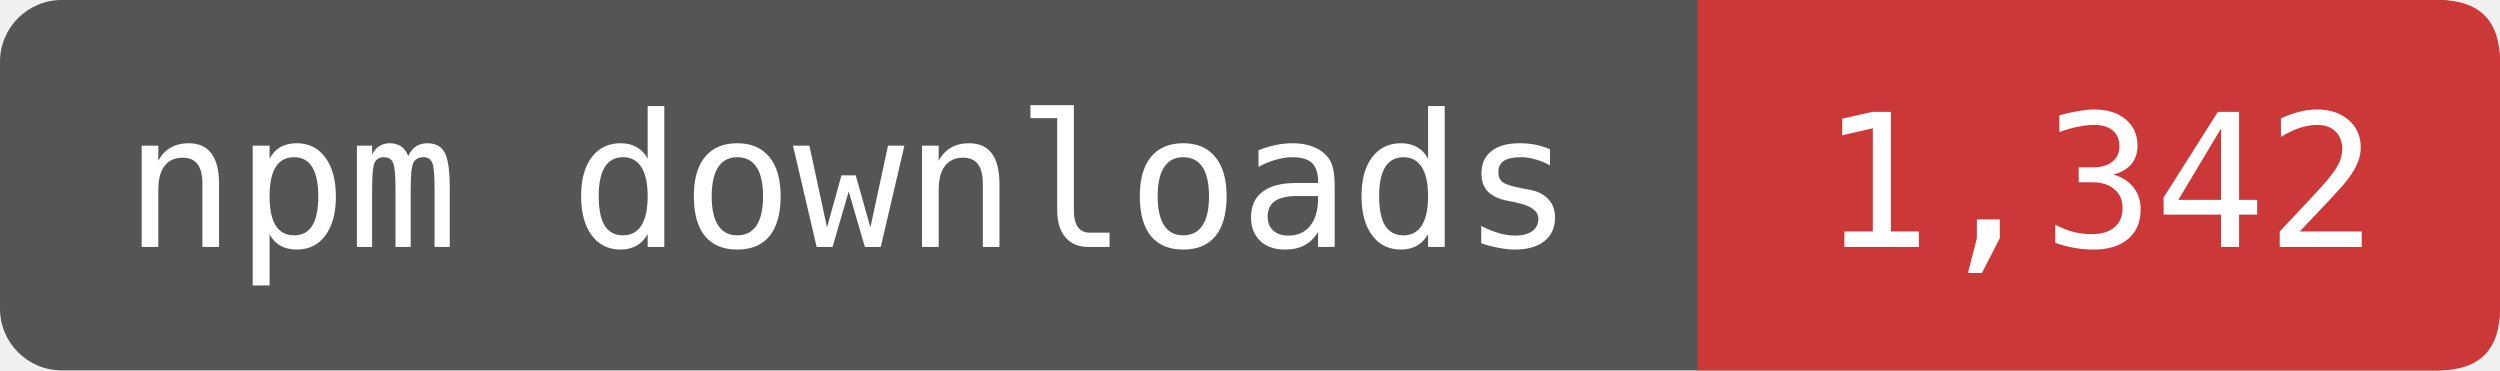
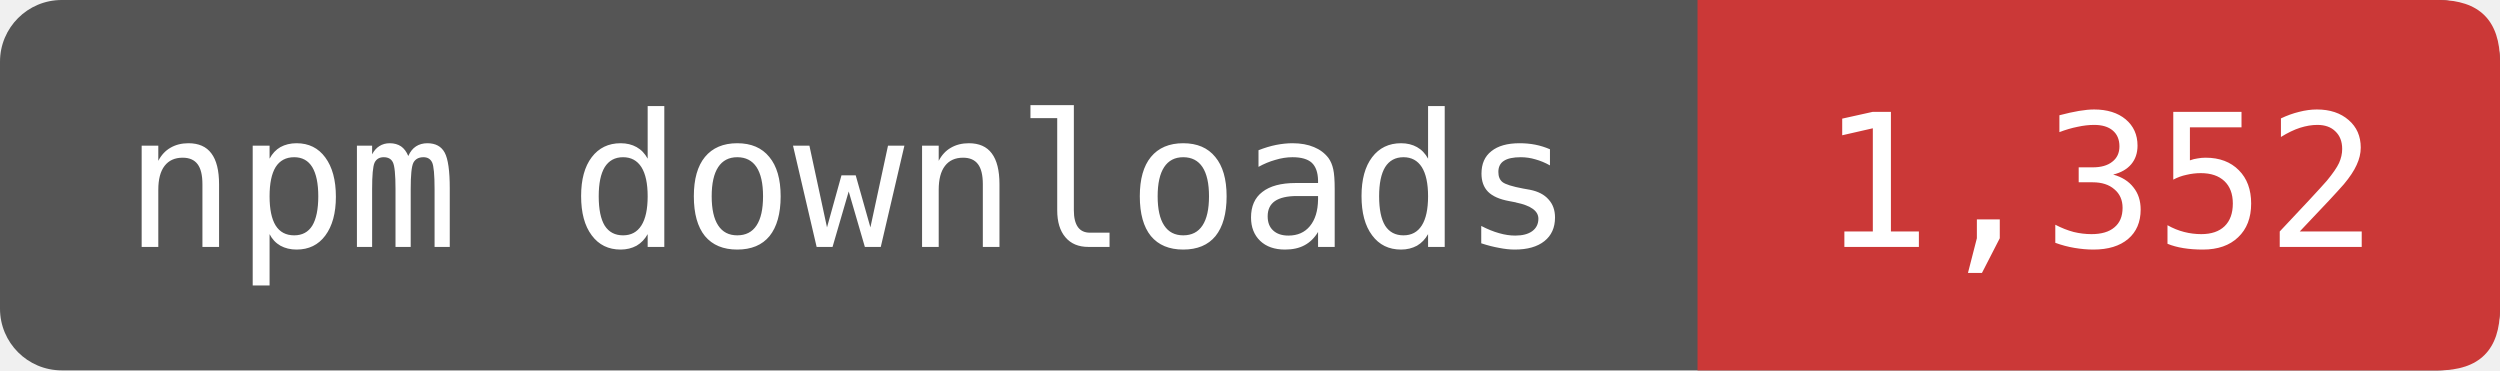
- <svg xmlns="http://www.w3.org/2000/svg" width="162" height="24" viewBox="0 0 162 24" role="img" aria-label="npm downloads: 1,342">
+ <svg xmlns="http://www.w3.org/2000/svg" width="162" height="24" viewBox="0 0 162 24" role="img" aria-label="npm downloads: 1,352">
  <rect width="162" height="24" rx="4" fill="#555" />
  <path d="M110 0H158Q162 0 162 4V20Q162 24 158 24H110Z" fill="#CB3837" />
  <g fill="#fff" font-family="DejaVu Sans Mono,monospace" font-size="12" text-anchor="middle">
    <text x="55" y="16">npm downloads</text>
-     <text x="136" y="16">1,342</text>
+     <text x="136" y="16">1,352</text>
  </g>
</svg>
